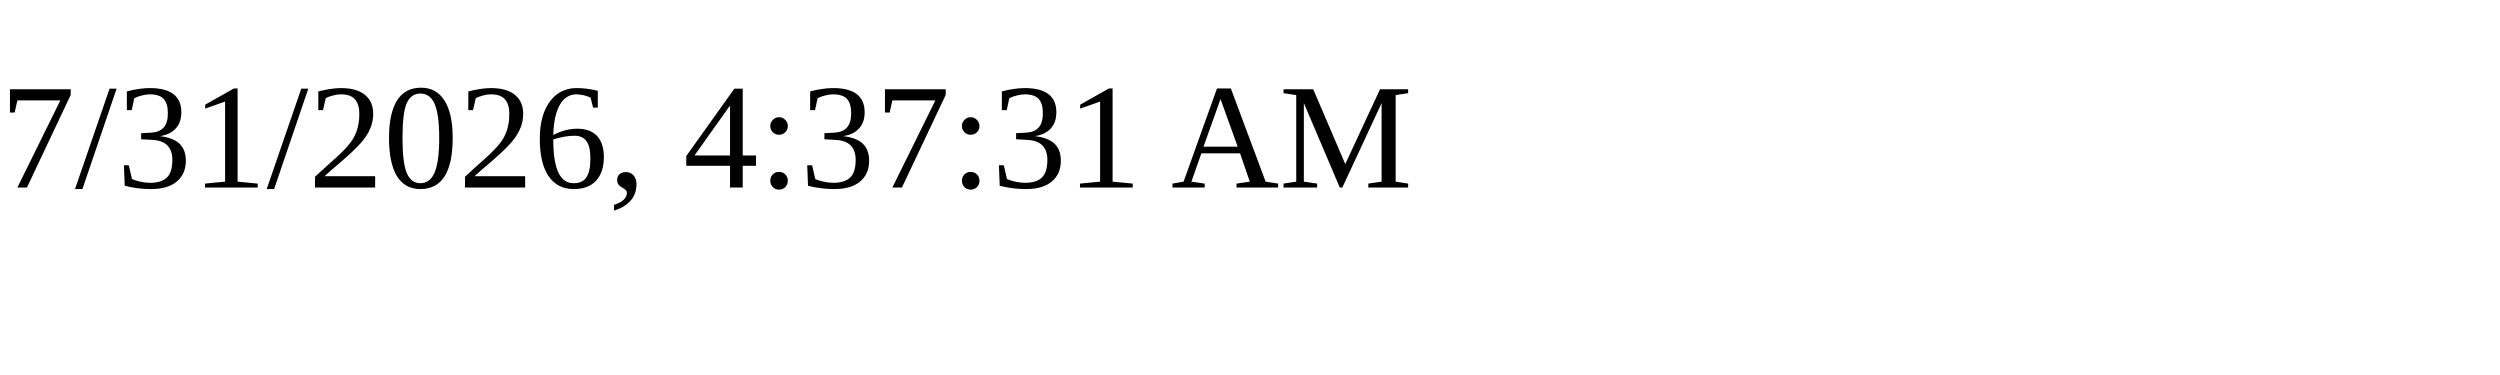
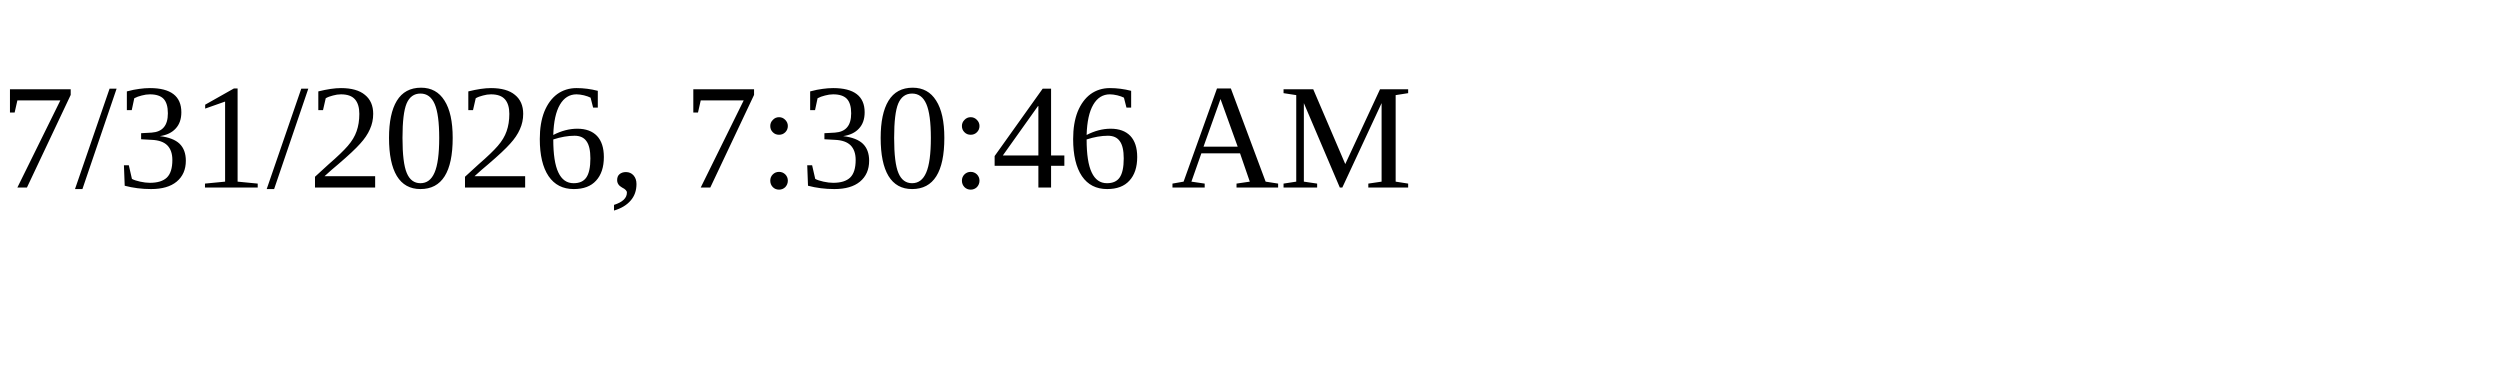
<svg xmlns="http://www.w3.org/2000/svg" height="30" width="200">
-   <text x="0" y="15">7/31/2026, 4:37:31 AM</text>
+   <text x="0" y="15">7/31/2026, 7:30:46 AM</text>
</svg>
